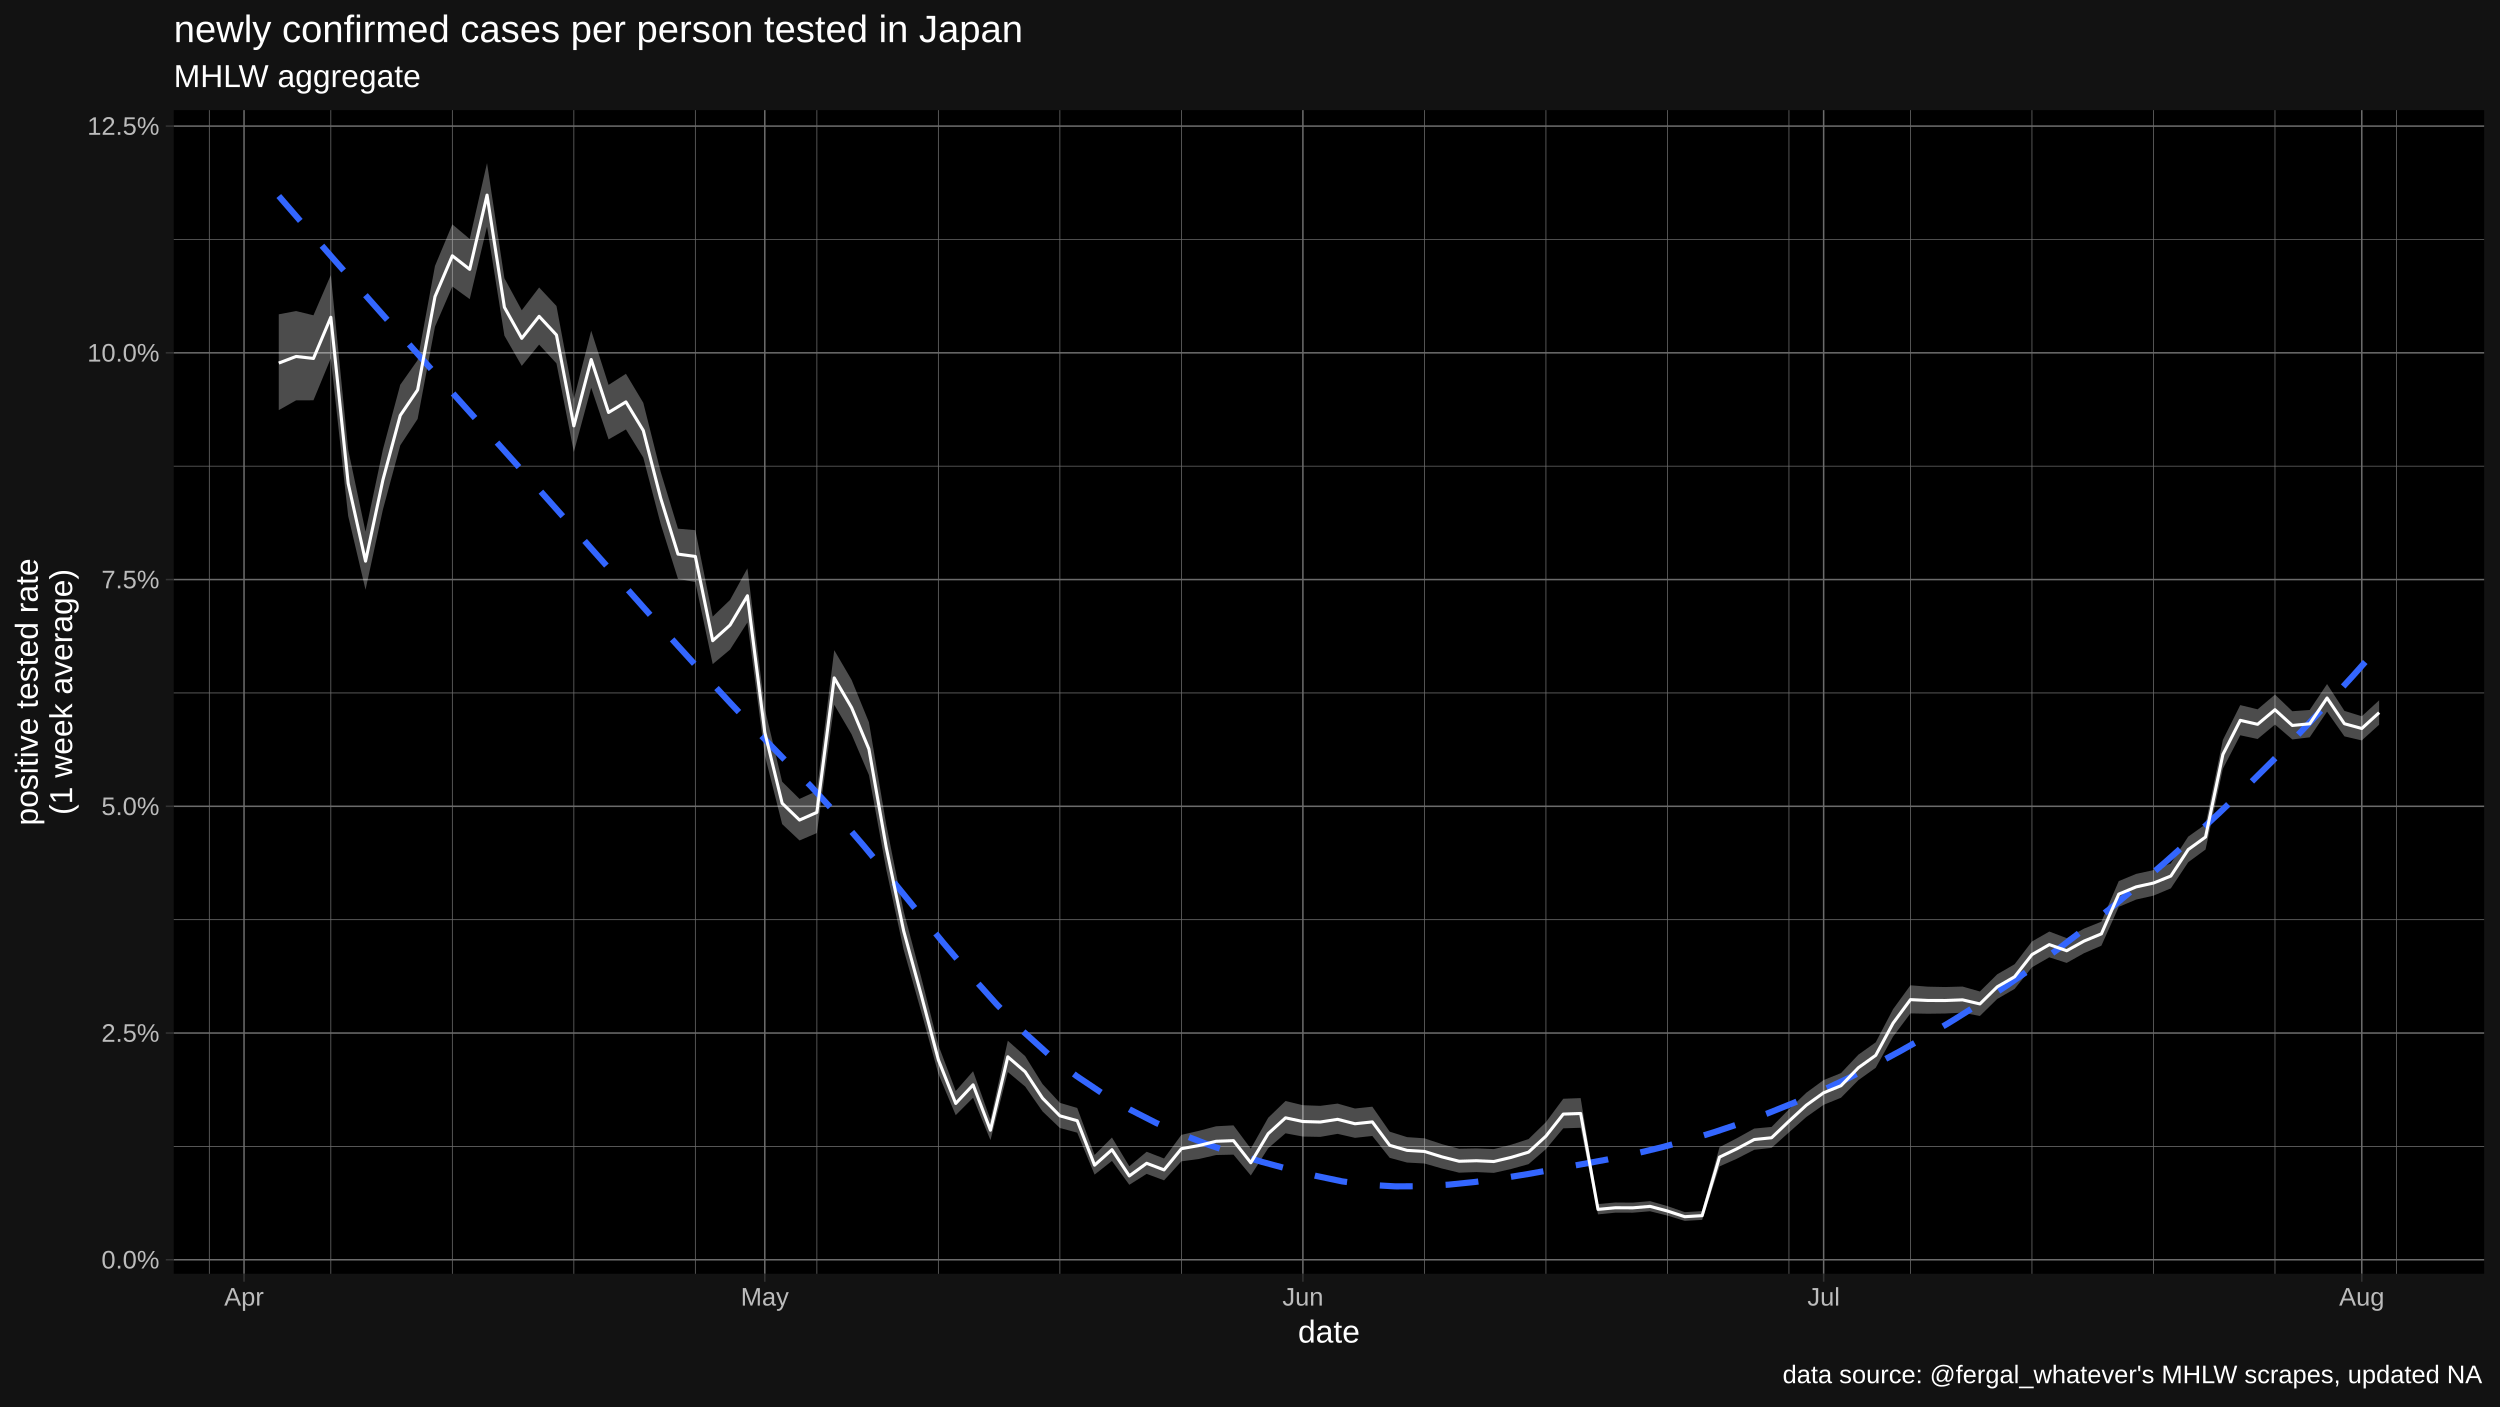
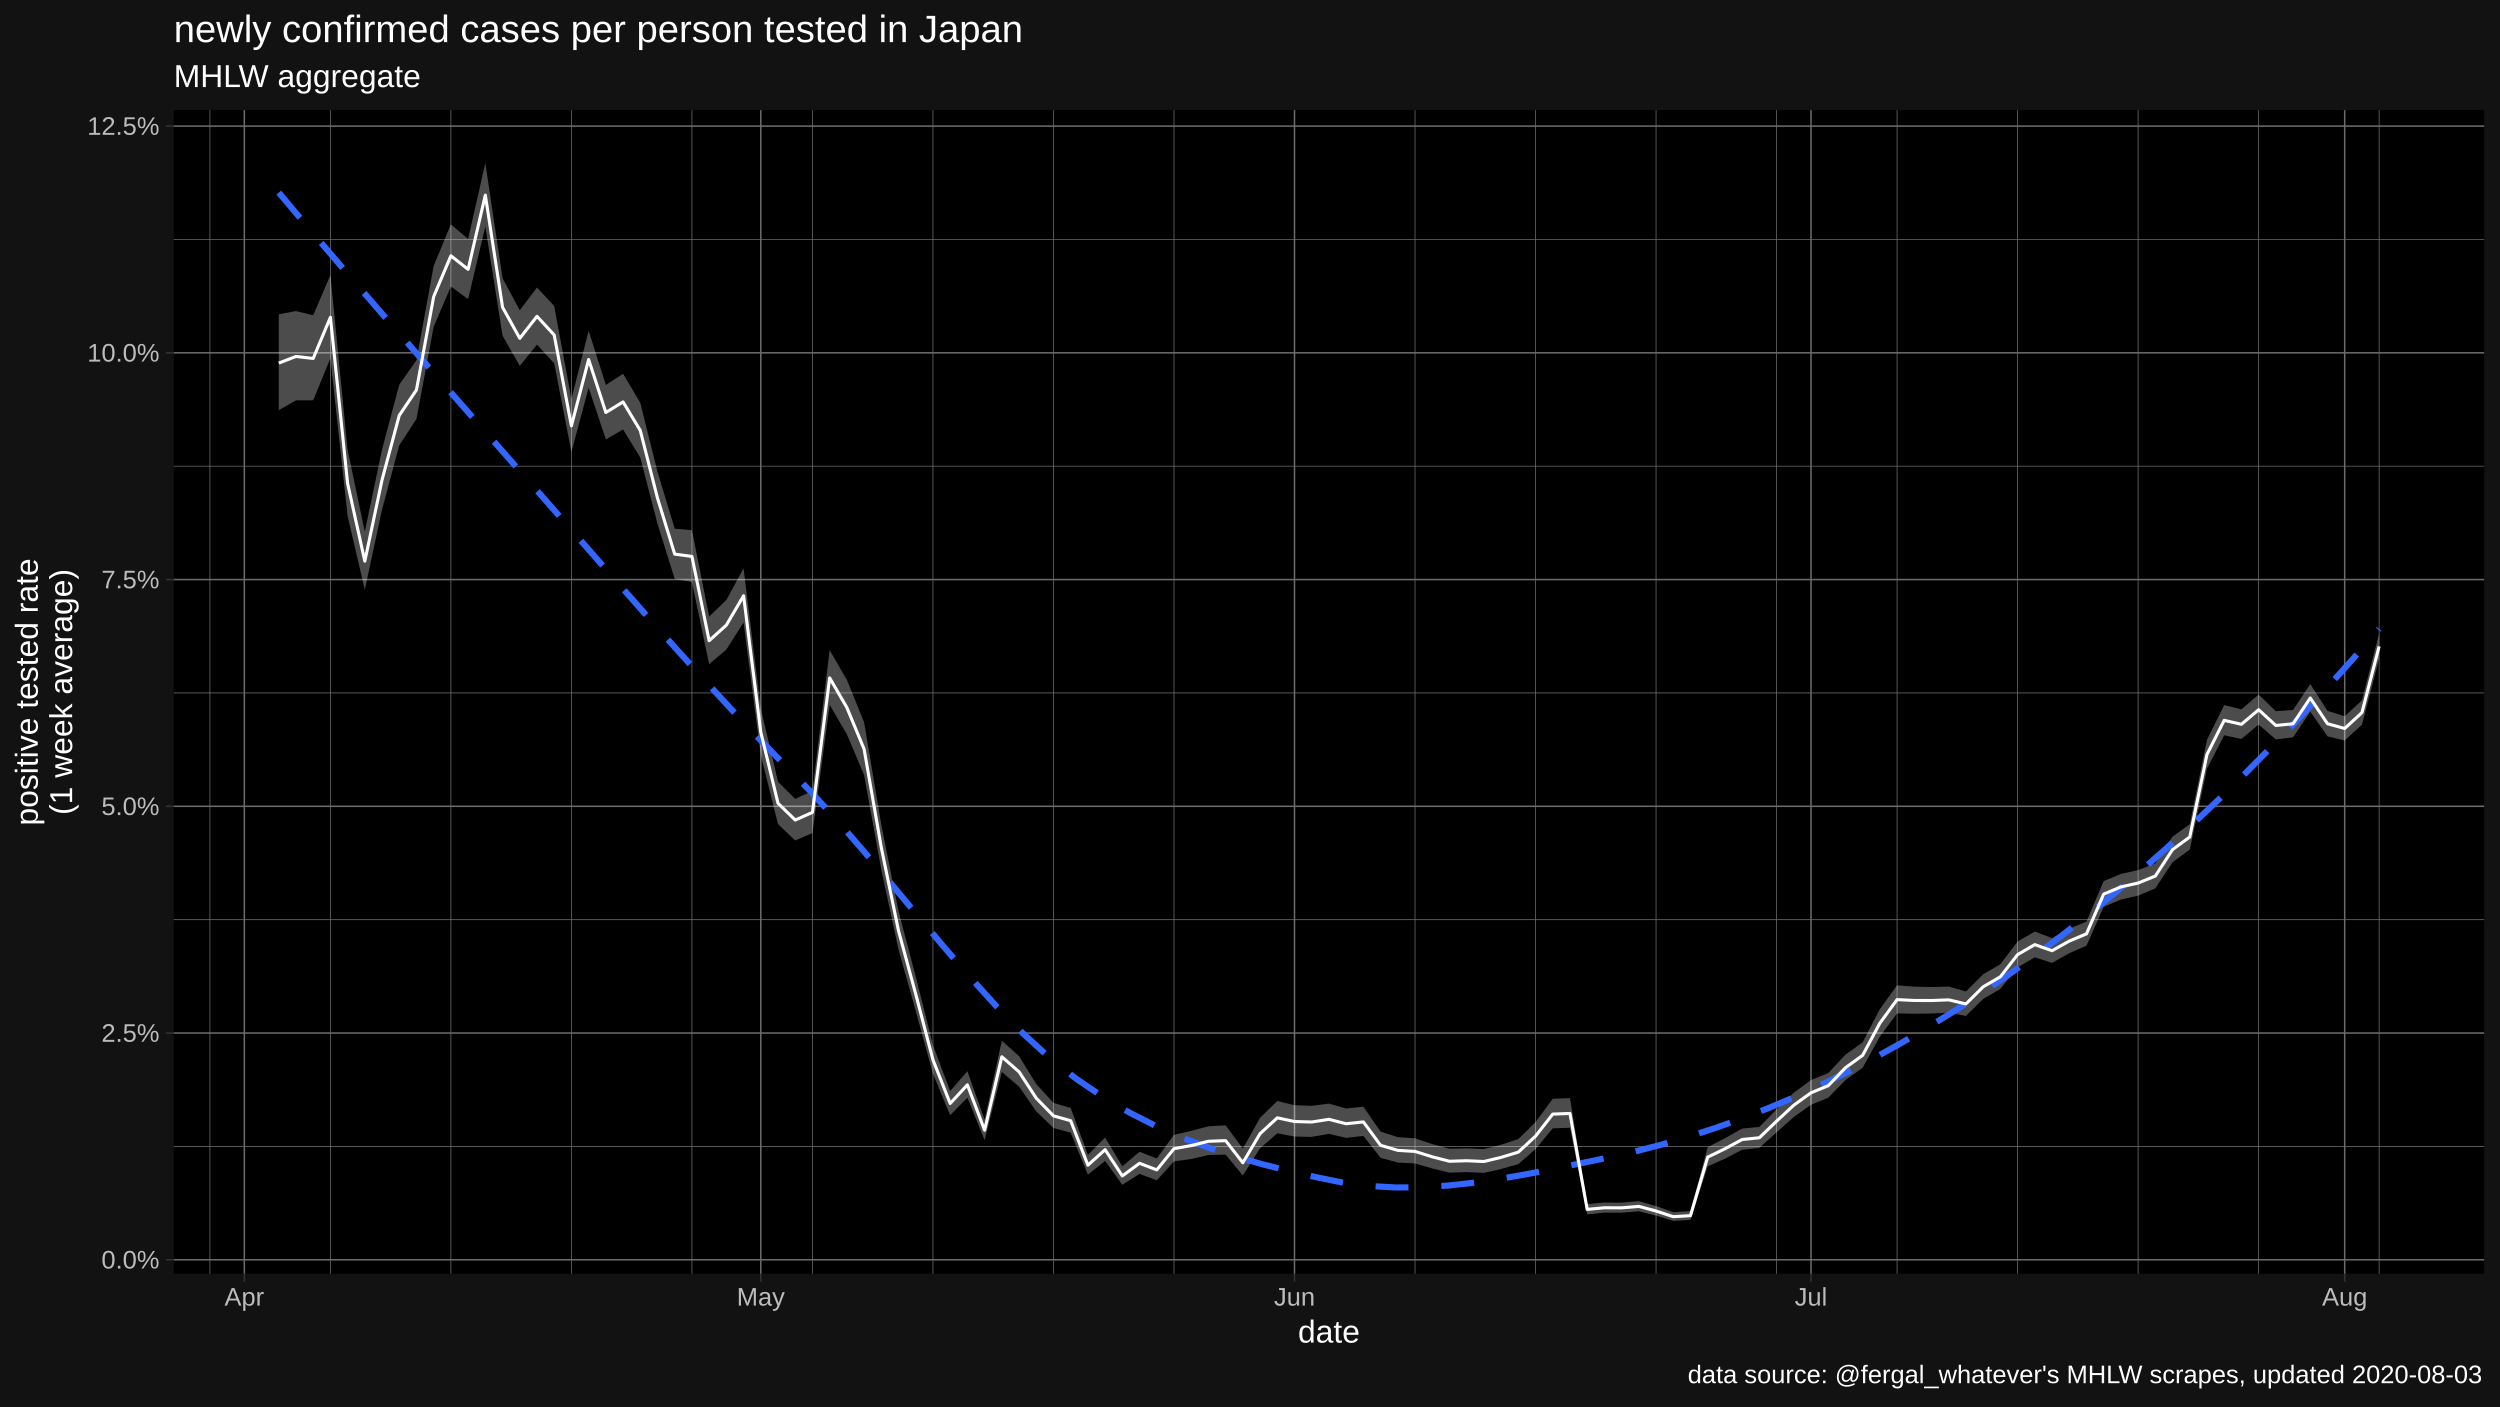
<svg xmlns="http://www.w3.org/2000/svg" viewBox="0 0 864.00 486.00">
  <defs>
    <style type="text/css">
    line, polyline, polygon, path, rect, circle {
      fill: none;
      stroke: #000000;
      stroke-linecap: round;
      stroke-linejoin: round;
      stroke-miterlimit: 10.00;
    }
  </style>
  </defs>
  <rect width="100%" height="100%" style="stroke: none; fill: #FFFFFF;" />
  <rect x="0.00" y="0.00" width="864.00" height="486.00" style="stroke-width: 1.07; stroke: #121212; fill: #121212;" />
  <defs>
    <clipPath id="cpNjAuMDR8ODU4LjUyfDQ0MC4yMnwzOC4wNw==">
      <rect x="60.04" y="38.07" width="798.48" height="402.15" />
    </clipPath>
  </defs>
  <rect x="60.04" y="38.07" width="798.48" height="402.15" style="stroke-width: 1.07; stroke: none; fill: #000000;" clip-path="url(#cpNjAuMDR8ODU4LjUyfDQ0MC4yMnwzOC4wNw==)" />
  <polyline points="60.04,396.19 858.52,396.19 " style="stroke-width: 0.27; stroke: #6B6B6B; stroke-linecap: butt;" clip-path="url(#cpNjAuMDR8ODU4LjUyfDQ0MC4yMnwzOC4wNw==)" />
  <polyline points="60.04,317.83 858.52,317.83 " style="stroke-width: 0.27; stroke: #6B6B6B; stroke-linecap: butt;" clip-path="url(#cpNjAuMDR8ODU4LjUyfDQ0MC4yMnwzOC4wNw==)" />
  <polyline points="60.04,239.47 858.52,239.47 " style="stroke-width: 0.27; stroke: #6B6B6B; stroke-linecap: butt;" clip-path="url(#cpNjAuMDR8ODU4LjUyfDQ0MC4yMnwzOC4wNw==)" />
  <polyline points="60.04,161.11 858.52,161.11 " style="stroke-width: 0.27; stroke: #6B6B6B; stroke-linecap: butt;" clip-path="url(#cpNjAuMDR8ODU4LjUyfDQ0MC4yMnwzOC4wNw==)" />
  <polyline points="60.04,82.75 858.52,82.75 " style="stroke-width: 0.27; stroke: #6B6B6B; stroke-linecap: butt;" clip-path="url(#cpNjAuMDR8ODU4LjUyfDQ0MC4yMnwzOC4wNw==)" />
-   <polyline points="72.34,440.22 72.34,38.07 " style="stroke-width: 0.27; stroke: #6B6B6B; stroke-linecap: butt;" clip-path="url(#cpNjAuMDR8ODU4LjUyfDQ0MC4yMnwzOC4wNw==)" />
-   <polyline points="114.33,440.22 114.33,38.07 " style="stroke-width: 0.27; stroke: #6B6B6B; stroke-linecap: butt;" clip-path="url(#cpNjAuMDR8ODU4LjUyfDQ0MC4yMnwzOC4wNw==)" />
-   <polyline points="156.33,440.22 156.33,38.07 " style="stroke-width: 0.27; stroke: #6B6B6B; stroke-linecap: butt;" clip-path="url(#cpNjAuMDR8ODU4LjUyfDQ0MC4yMnwzOC4wNw==)" />
-   <polyline points="198.32,440.22 198.32,38.07 " style="stroke-width: 0.27; stroke: #6B6B6B; stroke-linecap: butt;" clip-path="url(#cpNjAuMDR8ODU4LjUyfDQ0MC4yMnwzOC4wNw==)" />
-   <polyline points="240.31,440.22 240.31,38.07 " style="stroke-width: 0.27; stroke: #6B6B6B; stroke-linecap: butt;" clip-path="url(#cpNjAuMDR8ODU4LjUyfDQ0MC4yMnwzOC4wNw==)" />
-   <polyline points="282.31,440.22 282.31,38.07 " style="stroke-width: 0.27; stroke: #6B6B6B; stroke-linecap: butt;" clip-path="url(#cpNjAuMDR8ODU4LjUyfDQ0MC4yMnwzOC4wNw==)" />
-   <polyline points="324.30,440.22 324.30,38.07 " style="stroke-width: 0.27; stroke: #6B6B6B; stroke-linecap: butt;" clip-path="url(#cpNjAuMDR8ODU4LjUyfDQ0MC4yMnwzOC4wNw==)" />
-   <polyline points="366.29,440.22 366.29,38.07 " style="stroke-width: 0.27; stroke: #6B6B6B; stroke-linecap: butt;" clip-path="url(#cpNjAuMDR8ODU4LjUyfDQ0MC4yMnwzOC4wNw==)" />
-   <polyline points="408.29,440.22 408.29,38.07 " style="stroke-width: 0.27; stroke: #6B6B6B; stroke-linecap: butt;" clip-path="url(#cpNjAuMDR8ODU4LjUyfDQ0MC4yMnwzOC4wNw==)" />
-   <polyline points="492.28,440.22 492.28,38.07 " style="stroke-width: 0.27; stroke: #6B6B6B; stroke-linecap: butt;" clip-path="url(#cpNjAuMDR8ODU4LjUyfDQ0MC4yMnwzOC4wNw==)" />
-   <polyline points="534.27,440.22 534.27,38.07 " style="stroke-width: 0.27; stroke: #6B6B6B; stroke-linecap: butt;" clip-path="url(#cpNjAuMDR8ODU4LjUyfDQ0MC4yMnwzOC4wNw==)" />
-   <polyline points="576.26,440.22 576.26,38.07 " style="stroke-width: 0.27; stroke: #6B6B6B; stroke-linecap: butt;" clip-path="url(#cpNjAuMDR8ODU4LjUyfDQ0MC4yMnwzOC4wNw==)" />
-   <polyline points="618.26,440.22 618.26,38.07 " style="stroke-width: 0.27; stroke: #6B6B6B; stroke-linecap: butt;" clip-path="url(#cpNjAuMDR8ODU4LjUyfDQ0MC4yMnwzOC4wNw==)" />
-   <polyline points="660.25,440.22 660.25,38.07 " style="stroke-width: 0.27; stroke: #6B6B6B; stroke-linecap: butt;" clip-path="url(#cpNjAuMDR8ODU4LjUyfDQ0MC4yMnwzOC4wNw==)" />
-   <polyline points="702.24,440.22 702.24,38.07 " style="stroke-width: 0.27; stroke: #6B6B6B; stroke-linecap: butt;" clip-path="url(#cpNjAuMDR8ODU4LjUyfDQ0MC4yMnwzOC4wNw==)" />
-   <polyline points="744.24,440.22 744.24,38.07 " style="stroke-width: 0.27; stroke: #6B6B6B; stroke-linecap: butt;" clip-path="url(#cpNjAuMDR8ODU4LjUyfDQ0MC4yMnwzOC4wNw==)" />
-   <polyline points="786.23,440.22 786.23,38.07 " style="stroke-width: 0.27; stroke: #6B6B6B; stroke-linecap: butt;" clip-path="url(#cpNjAuMDR8ODU4LjUyfDQ0MC4yMnwzOC4wNw==)" />
-   <polyline points="828.23,440.22 828.23,38.07 " style="stroke-width: 0.27; stroke: #6B6B6B; stroke-linecap: butt;" clip-path="url(#cpNjAuMDR8ODU4LjUyfDQ0MC4yMnwzOC4wNw==)" />
+   <polyline points="72.54,440.22 72.54,38.07 " style="stroke-width: 0.27; stroke: #6B6B6B; stroke-linecap: butt;" clip-path="url(#cpNjAuMDR8ODU4LjUyfDQ0MC4yMnwzOC4wNw==)" />
+   <polyline points="114.19,440.22 114.19,38.07 " style="stroke-width: 0.27; stroke: #6B6B6B; stroke-linecap: butt;" clip-path="url(#cpNjAuMDR8ODU4LjUyfDQ0MC4yMnwzOC4wNw==)" />
+   <polyline points="155.83,440.22 155.83,38.07 " style="stroke-width: 0.27; stroke: #6B6B6B; stroke-linecap: butt;" clip-path="url(#cpNjAuMDR8ODU4LjUyfDQ0MC4yMnwzOC4wNw==)" />
+   <polyline points="197.48,440.22 197.48,38.07 " style="stroke-width: 0.27; stroke: #6B6B6B; stroke-linecap: butt;" clip-path="url(#cpNjAuMDR8ODU4LjUyfDQ0MC4yMnwzOC4wNw==)" />
+   <polyline points="239.13,440.22 239.13,38.07 " style="stroke-width: 0.27; stroke: #6B6B6B; stroke-linecap: butt;" clip-path="url(#cpNjAuMDR8ODU4LjUyfDQ0MC4yMnwzOC4wNw==)" />
+   <polyline points="280.78,440.22 280.78,38.07 " style="stroke-width: 0.27; stroke: #6B6B6B; stroke-linecap: butt;" clip-path="url(#cpNjAuMDR8ODU4LjUyfDQ0MC4yMnwzOC4wNw==)" />
+   <polyline points="322.43,440.22 322.43,38.07 " style="stroke-width: 0.27; stroke: #6B6B6B; stroke-linecap: butt;" clip-path="url(#cpNjAuMDR8ODU4LjUyfDQ0MC4yMnwzOC4wNw==)" />
+   <polyline points="364.08,440.22 364.08,38.07 " style="stroke-width: 0.27; stroke: #6B6B6B; stroke-linecap: butt;" clip-path="url(#cpNjAuMDR8ODU4LjUyfDQ0MC4yMnwzOC4wNw==)" />
+   <polyline points="405.73,440.22 405.73,38.07 " style="stroke-width: 0.27; stroke: #6B6B6B; stroke-linecap: butt;" clip-path="url(#cpNjAuMDR8ODU4LjUyfDQ0MC4yMnwzOC4wNw==)" />
+   <polyline points="489.03,440.22 489.03,38.07 " style="stroke-width: 0.27; stroke: #6B6B6B; stroke-linecap: butt;" clip-path="url(#cpNjAuMDR8ODU4LjUyfDQ0MC4yMnwzOC4wNw==)" />
+   <polyline points="530.68,440.22 530.68,38.07 " style="stroke-width: 0.27; stroke: #6B6B6B; stroke-linecap: butt;" clip-path="url(#cpNjAuMDR8ODU4LjUyfDQ0MC4yMnwzOC4wNw==)" />
+   <polyline points="572.33,440.22 572.33,38.07 " style="stroke-width: 0.27; stroke: #6B6B6B; stroke-linecap: butt;" clip-path="url(#cpNjAuMDR8ODU4LjUyfDQ0MC4yMnwzOC4wNw==)" />
+   <polyline points="613.98,440.22 613.98,38.07 " style="stroke-width: 0.27; stroke: #6B6B6B; stroke-linecap: butt;" clip-path="url(#cpNjAuMDR8ODU4LjUyfDQ0MC4yMnwzOC4wNw==)" />
+   <polyline points="655.63,440.22 655.63,38.07 " style="stroke-width: 0.27; stroke: #6B6B6B; stroke-linecap: butt;" clip-path="url(#cpNjAuMDR8ODU4LjUyfDQ0MC4yMnwzOC4wNw==)" />
+   <polyline points="697.28,440.22 697.28,38.07 " style="stroke-width: 0.27; stroke: #6B6B6B; stroke-linecap: butt;" clip-path="url(#cpNjAuMDR8ODU4LjUyfDQ0MC4yMnwzOC4wNw==)" />
+   <polyline points="738.93,440.22 738.93,38.07 " style="stroke-width: 0.27; stroke: #6B6B6B; stroke-linecap: butt;" clip-path="url(#cpNjAuMDR8ODU4LjUyfDQ0MC4yMnwzOC4wNw==)" />
+   <polyline points="780.58,440.22 780.58,38.07 " style="stroke-width: 0.27; stroke: #6B6B6B; stroke-linecap: butt;" clip-path="url(#cpNjAuMDR8ODU4LjUyfDQ0MC4yMnwzOC4wNw==)" />
+   <polyline points="822.23,440.22 822.23,38.07 " style="stroke-width: 0.27; stroke: #6B6B6B; stroke-linecap: butt;" clip-path="url(#cpNjAuMDR8ODU4LjUyfDQ0MC4yMnwzOC4wNw==)" />
  <polyline points="60.04,435.37 858.52,435.37 " style="stroke-width: 0.53; stroke: #6B6B6B; stroke-linecap: butt;" clip-path="url(#cpNjAuMDR8ODU4LjUyfDQ0MC4yMnwzOC4wNw==)" />
  <polyline points="60.04,357.01 858.52,357.01 " style="stroke-width: 0.53; stroke: #6B6B6B; stroke-linecap: butt;" clip-path="url(#cpNjAuMDR8ODU4LjUyfDQ0MC4yMnwzOC4wNw==)" />
  <polyline points="60.04,278.65 858.52,278.65 " style="stroke-width: 0.53; stroke: #6B6B6B; stroke-linecap: butt;" clip-path="url(#cpNjAuMDR8ODU4LjUyfDQ0MC4yMnwzOC4wNw==)" />
  <polyline points="60.04,200.29 858.52,200.29 " style="stroke-width: 0.53; stroke: #6B6B6B; stroke-linecap: butt;" clip-path="url(#cpNjAuMDR8ODU4LjUyfDQ0MC4yMnwzOC4wNw==)" />
  <polyline points="60.04,121.93 858.52,121.93 " style="stroke-width: 0.53; stroke: #6B6B6B; stroke-linecap: butt;" clip-path="url(#cpNjAuMDR8ODU4LjUyfDQ0MC4yMnwzOC4wNw==)" />
  <polyline points="60.04,43.57 858.52,43.57 " style="stroke-width: 0.53; stroke: #6B6B6B; stroke-linecap: butt;" clip-path="url(#cpNjAuMDR8ODU4LjUyfDQ0MC4yMnwzOC4wNw==)" />
-   <polyline points="84.34,440.22 84.34,38.07 " style="stroke-width: 0.53; stroke: #6B6B6B; stroke-linecap: butt;" clip-path="url(#cpNjAuMDR8ODU4LjUyfDQ0MC4yMnwzOC4wNw==)" />
-   <polyline points="264.31,440.22 264.31,38.07 " style="stroke-width: 0.53; stroke: #6B6B6B; stroke-linecap: butt;" clip-path="url(#cpNjAuMDR8ODU4LjUyfDQ0MC4yMnwzOC4wNw==)" />
-   <polyline points="450.28,440.22 450.28,38.07 " style="stroke-width: 0.53; stroke: #6B6B6B; stroke-linecap: butt;" clip-path="url(#cpNjAuMDR8ODU4LjUyfDQ0MC4yMnwzOC4wNw==)" />
-   <polyline points="630.25,440.22 630.25,38.07 " style="stroke-width: 0.53; stroke: #6B6B6B; stroke-linecap: butt;" clip-path="url(#cpNjAuMDR8ODU4LjUyfDQ0MC4yMnwzOC4wNw==)" />
-   <polyline points="816.23,440.22 816.23,38.07 " style="stroke-width: 0.53; stroke: #6B6B6B; stroke-linecap: butt;" clip-path="url(#cpNjAuMDR8ODU4LjUyfDQ0MC4yMnwzOC4wNw==)" />
-   <polygon points="96.34,108.62 102.33,107.50 108.33,108.97 114.33,95.06 120.33,155.43 126.33,183.76 132.33,155.34 138.33,132.97 144.33,124.47 150.33,91.90 156.33,77.55 162.33,82.59 168.32,56.35 174.32,96.16 180.32,107.23 186.32,99.35 192.32,105.76 198.32,137.94 204.32,114.28 210.32,133.02 216.32,129.18 222.32,139.20 228.32,163.04 234.31,182.71 240.31,183.23 246.31,213.10 252.31,207.33 258.31,196.41 264.31,244.94 270.31,270.16 276.31,276.10 282.31,273.35 288.31,224.70 294.31,234.97 300.30,249.60 306.30,285.08 312.30,314.93 318.30,337.50 324.30,361.19 330.30,377.05 336.30,370.21 342.30,386.94 348.30,359.68 354.30,365.00 360.30,374.65 366.29,381.14 372.29,382.91 378.29,399.15 384.29,393.13 390.29,403.06 396.29,398.05 402.29,400.37 408.29,392.21 414.29,390.83 420.29,389.24 426.29,388.92 432.28,396.97 438.28,386.30 444.28,380.51 450.28,381.96 456.28,382.18 462.28,381.40 468.28,383.10 474.28,382.47 480.28,391.10 486.28,392.99 492.28,393.40 498.27,395.40 504.27,397.00 510.27,396.88 516.27,397.13 522.27,395.61 528.27,393.66 534.27,387.81 540.27,379.73 546.27,379.50 552.27,416.12 558.27,415.58 564.26,415.63 570.26,415.11 576.26,416.83 582.26,418.92 588.26,418.56 594.26,396.46 600.26,393.37 606.26,390.03 612.26,389.47 618.26,383.39 624.26,377.65 630.25,373.26 636.25,370.85 642.25,364.50 648.25,360.22 654.25,348.76 660.25,340.52 666.25,340.99 672.25,341.12 678.25,340.95 684.25,342.66 690.25,336.71 696.24,333.24 702.24,325.38 708.24,321.94 714.24,324.22 720.24,320.93 726.24,318.53 732.24,304.51 738.24,302.02 744.24,300.71 750.24,298.40 756.24,289.14 762.24,284.86 768.23,255.70 774.23,243.68 780.23,245.14 786.23,240.05 792.23,245.80 798.23,245.37 804.23,236.41 810.23,245.67 816.23,247.55 822.23,242.03 822.23,250.46 816.23,255.89 810.23,254.49 804.23,245.94 798.23,254.82 792.23,255.55 786.23,250.41 780.23,255.40 774.23,254.11 768.23,265.67 762.24,293.59 756.24,297.99 750.24,307.02 744.24,309.54 738.24,310.89 732.24,313.40 726.24,326.83 720.24,329.43 714.24,332.79 708.24,330.85 702.24,334.31 696.24,341.77 690.25,345.23 684.25,351.12 678.25,349.98 672.25,350.27 666.25,350.35 660.25,350.23 654.25,358.24 648.25,369.02 642.25,373.30 636.25,379.38 630.25,381.82 624.26,386.04 618.26,391.35 612.26,396.71 606.26,397.37 600.26,400.45 594.26,403.12 588.26,421.59 582.26,421.94 576.26,420.11 570.26,418.61 564.26,419.11 558.27,419.10 552.27,419.68 546.27,389.76 540.27,389.95 534.27,397.13 528.27,402.33 522.27,404.00 516.27,405.35 510.27,405.07 504.27,405.28 498.27,403.82 492.28,402.10 486.28,401.78 480.28,400.15 474.28,392.59 468.28,393.24 462.28,391.86 456.28,392.91 450.28,392.79 444.28,391.67 438.28,396.83 432.28,406.25 426.29,399.04 420.29,399.18 414.29,400.56 408.29,401.36 402.29,407.93 396.29,405.69 390.29,409.47 384.29,401.22 378.29,405.95 372.29,391.45 366.29,389.83 360.30,384.11 354.30,375.51 348.30,370.48 342.30,394.03 336.30,379.37 330.30,385.41 324.30,371.12 318.30,349.37 312.30,328.19 306.30,300.53 300.30,267.85 294.31,253.80 288.31,243.56 282.31,287.90 276.31,290.47 270.31,284.81 264.31,260.98 258.31,215.11 252.31,224.50 246.31,229.52 240.31,201.16 234.31,200.08 228.32,181.05 222.32,158.15 216.32,148.41 210.32,151.86 204.32,134.01 198.32,156.22 192.32,125.60 186.32,119.09 180.32,126.45 174.32,116.01 168.32,78.30 162.33,103.39 156.33,99.02 150.33,112.91 144.33,144.79 138.33,153.92 132.33,176.13 126.33,203.82 120.33,178.33 114.33,123.82 108.33,138.34 102.33,138.36 96.34,141.75 " style="stroke-width: 1.07; stroke: none; fill: #FFFFFF; fill-opacity: 0.30;" clip-path="url(#cpNjAuMDR8ODU4LjUyfDQ0MC4yMnwzOC4wNw==)" />
-   <polyline points="96.34,67.74 105.52,78.36 114.71,88.88 123.90,99.32 133.09,109.69 142.28,120.01 151.47,130.29 160.65,140.55 169.84,150.80 179.03,161.07 188.22,171.36 197.41,181.71 206.60,192.10 215.79,202.48 224.97,212.81 234.16,223.05 243.35,233.16 252.54,243.10 261.73,252.83 270.92,262.30 280.11,271.59 289.29,281.58 298.48,292.27 307.67,303.38 316.86,314.68 326.05,325.89 335.24,336.77 344.42,347.05 353.61,356.47 362.80,364.78 371.99,371.84 381.18,378.01 390.37,383.39 399.56,388.09 408.74,392.17 417.93,395.73 427.12,398.84 436.31,401.60 445.50,404.08 454.69,406.36 463.87,408.29 473.06,409.49 482.25,410.01 491.44,409.96 500.63,409.42 509.82,408.48 519.01,407.22 528.19,405.72 537.38,404.07 546.57,402.37 555.76,400.67 564.95,398.75 574.14,396.54 583.33,394.04 592.51,391.25 601.70,388.17 610.89,384.78 620.08,381.08 629.27,377.08 638.46,372.76 647.64,368.13 656.83,363.20 666.02,357.99 675.21,352.48 684.40,346.68 693.59,340.58 702.78,334.18 711.96,327.48 721.15,320.47 730.34,313.15 739.53,305.53 748.72,297.60 757.91,289.37 767.10,280.84 776.28,272.02 785.47,262.89 794.66,253.46 803.85,243.74 813.04,233.71 822.23,223.39 " style="stroke-width: 2.13; stroke: #3366FF; stroke-dasharray: 11.38,11.38; stroke-linecap: butt;" clip-path="url(#cpNjAuMDR8ODU4LjUyfDQ0MC4yMnwzOC4wNw==)" />
-   <polyline points="96.34,125.48 102.33,123.19 108.33,123.88 114.33,109.65 120.33,167.05 126.33,193.93 132.33,165.87 138.33,143.57 144.33,134.75 150.33,102.51 156.33,88.40 162.33,93.09 168.32,67.43 174.32,106.19 180.32,116.93 186.32,109.32 192.32,115.78 198.32,147.18 204.32,124.25 210.32,142.55 216.32,138.90 222.32,148.78 228.32,172.15 234.31,191.50 240.31,192.31 246.31,221.42 252.31,216.03 258.31,205.89 264.31,253.08 270.31,277.61 276.31,283.41 282.31,280.75 288.31,234.28 294.31,244.55 300.30,258.89 306.30,292.95 312.30,321.70 318.30,343.58 324.30,366.28 330.30,381.35 336.30,374.92 342.30,390.59 348.30,365.23 354.30,370.41 360.30,379.53 366.29,385.63 372.29,387.32 378.29,402.68 384.29,397.33 390.29,406.40 396.29,402.03 402.29,404.32 408.29,396.99 414.29,395.91 420.29,394.43 426.29,394.21 432.28,401.85 438.28,391.80 444.28,386.32 450.28,387.60 456.28,387.77 462.28,386.84 468.28,388.37 474.28,387.73 480.28,395.82 486.28,397.57 492.28,397.93 498.27,399.80 504.27,401.33 510.27,401.15 516.27,401.42 522.27,399.99 528.27,398.18 534.27,392.66 540.27,385.03 546.27,384.82 552.27,417.96 558.27,417.40 564.26,417.43 570.26,416.92 576.26,418.53 582.26,420.49 588.26,420.13 594.26,399.90 600.26,397.03 606.26,393.82 612.26,393.21 618.26,387.49 624.26,381.96 630.25,377.66 636.25,375.22 642.25,369.01 648.25,364.72 654.25,353.60 660.25,345.47 666.25,345.76 672.25,345.78 678.25,345.55 684.25,346.96 690.25,341.04 696.24,337.57 702.24,329.91 708.24,326.46 714.24,328.57 720.24,325.24 726.24,322.74 732.24,309.01 738.24,306.51 744.24,305.18 750.24,302.76 756.24,293.62 762.24,289.27 768.23,260.74 774.23,248.95 780.23,250.32 786.23,245.28 792.23,250.72 798.23,250.14 804.23,241.22 810.23,250.12 816.23,251.76 822.23,246.28 " style="stroke-width: 1.07; stroke: #FFFFFF; stroke-linecap: butt;" clip-path="url(#cpNjAuMDR8ODU4LjUyfDQ0MC4yMnwzOC4wNw==)" />
+   <polyline points="84.44,440.22 84.44,38.07 " style="stroke-width: 0.53; stroke: #6B6B6B; stroke-linecap: butt;" clip-path="url(#cpNjAuMDR8ODU4LjUyfDQ0MC4yMnwzOC4wNw==)" />
+   <polyline points="262.93,440.22 262.93,38.07 " style="stroke-width: 0.53; stroke: #6B6B6B; stroke-linecap: butt;" clip-path="url(#cpNjAuMDR8ODU4LjUyfDQ0MC4yMnwzOC4wNw==)" />
+   <polyline points="447.38,440.22 447.38,38.07 " style="stroke-width: 0.53; stroke: #6B6B6B; stroke-linecap: butt;" clip-path="url(#cpNjAuMDR8ODU4LjUyfDQ0MC4yMnwzOC4wNw==)" />
+   <polyline points="625.88,440.22 625.88,38.07 " style="stroke-width: 0.53; stroke: #6B6B6B; stroke-linecap: butt;" clip-path="url(#cpNjAuMDR8ODU4LjUyfDQ0MC4yMnwzOC4wNw==)" />
+   <polyline points="810.33,440.22 810.33,38.07 " style="stroke-width: 0.53; stroke: #6B6B6B; stroke-linecap: butt;" clip-path="url(#cpNjAuMDR8ODU4LjUyfDQ0MC4yMnwzOC4wNw==)" />
+   <polygon points="96.34,108.62 102.29,107.50 108.24,108.97 114.19,95.06 120.13,155.43 126.08,183.76 132.03,155.34 137.98,132.97 143.93,124.47 149.88,91.90 155.83,77.55 161.78,82.59 167.73,56.35 173.68,96.16 179.63,107.23 185.58,99.35 191.53,105.76 197.48,137.94 203.43,114.28 209.38,133.02 215.33,129.18 221.28,139.20 227.23,163.04 233.18,182.71 239.13,183.23 245.08,213.10 251.03,207.33 256.98,196.41 262.93,244.94 268.88,270.16 274.83,276.10 280.78,273.35 286.73,224.70 292.68,234.97 298.63,249.60 304.58,285.08 310.53,314.93 316.48,337.50 322.43,361.19 328.38,377.05 334.33,370.21 340.28,386.94 346.23,359.68 352.18,365.00 358.13,374.65 364.08,381.14 370.03,382.91 375.98,399.15 381.93,393.13 387.88,403.06 393.83,398.05 399.78,400.37 405.73,392.21 411.68,390.83 417.63,389.24 423.58,388.92 429.53,396.97 435.48,386.30 441.43,380.51 447.38,381.96 453.33,382.18 459.28,381.40 465.23,383.10 471.18,382.47 477.13,391.10 483.08,392.99 489.03,393.40 494.98,395.40 500.93,397.00 506.88,396.88 512.83,397.13 518.78,395.61 524.73,393.66 530.68,387.81 536.63,379.73 542.58,379.50 548.53,416.12 554.48,415.58 560.43,415.63 566.38,415.11 572.33,416.83 578.28,418.92 584.23,418.56 590.18,396.46 596.13,393.37 602.08,390.03 608.03,389.47 613.98,383.39 619.93,377.65 625.88,373.26 631.83,370.85 637.78,364.50 643.73,360.22 649.68,348.76 655.63,340.52 661.58,340.99 667.53,341.12 673.48,340.95 679.43,342.66 685.38,336.71 691.33,333.24 697.28,325.38 703.23,321.94 709.18,324.22 715.13,320.93 721.08,318.53 727.03,304.51 732.98,302.02 738.93,300.71 744.88,298.40 750.83,289.14 756.78,284.86 762.73,255.70 768.68,243.68 774.63,245.14 780.58,240.05 786.53,245.80 792.48,245.37 798.43,236.41 804.38,245.67 810.33,247.55 816.28,242.03 822.23,219.05 822.23,227.68 816.28,250.46 810.33,255.89 804.38,254.49 798.43,245.94 792.48,254.82 786.53,255.55 780.58,250.41 774.63,255.40 768.68,254.11 762.73,265.67 756.78,293.59 750.83,297.99 744.88,307.02 738.93,309.54 732.98,310.89 727.03,313.40 721.08,326.83 715.13,329.43 709.18,332.79 703.23,330.85 697.28,334.31 691.33,341.77 685.38,345.23 679.43,351.12 673.48,349.98 667.53,350.27 661.58,350.35 655.63,350.23 649.68,358.24 643.73,369.02 637.78,373.30 631.83,379.38 625.88,381.82 619.93,386.04 613.98,391.35 608.03,396.71 602.08,397.37 596.13,400.45 590.18,403.12 584.23,421.59 578.28,421.94 572.33,420.11 566.38,418.61 560.43,419.11 554.48,419.10 548.53,419.68 542.58,389.76 536.63,389.95 530.68,397.13 524.73,402.33 518.78,404.00 512.83,405.35 506.88,405.07 500.93,405.28 494.98,403.82 489.03,402.10 483.08,401.78 477.13,400.15 471.18,392.59 465.23,393.24 459.28,391.86 453.33,392.91 447.38,392.79 441.43,391.67 435.48,396.83 429.53,406.25 423.58,399.04 417.63,399.18 411.68,400.56 405.73,401.36 399.78,407.93 393.83,405.69 387.88,409.47 381.93,401.22 375.98,405.95 370.03,391.45 364.08,389.83 358.13,384.11 352.18,375.51 346.23,370.48 340.28,394.03 334.33,379.37 328.38,385.41 322.43,371.12 316.48,349.37 310.53,328.19 304.58,300.53 298.63,267.85 292.68,253.80 286.73,243.56 280.78,287.90 274.83,290.47 268.88,284.81 262.93,260.98 256.98,215.11 251.03,224.50 245.08,229.52 239.13,201.16 233.18,200.08 227.23,181.05 221.28,158.15 215.33,148.41 209.38,151.86 203.43,134.01 197.48,156.22 191.53,125.60 185.58,119.09 179.63,126.45 173.68,116.01 167.73,78.30 161.78,103.39 155.83,99.02 149.88,112.91 143.93,144.79 137.98,153.92 132.03,176.13 126.08,203.82 120.13,178.33 114.19,123.82 108.24,138.34 102.29,138.36 96.34,141.75 " style="stroke-width: 1.07; stroke: none; fill: #FFFFFF; fill-opacity: 0.30;" clip-path="url(#cpNjAuMDR8ODU4LjUyfDQ0MC4yMnwzOC4wNw==)" />
+   <polyline points="96.34,66.55 105.52,77.48 114.71,88.29 123.90,99.01 133.09,109.63 142.28,120.19 151.47,130.70 160.65,141.17 169.84,151.62 179.03,162.08 188.22,172.54 197.41,183.05 206.60,193.56 215.79,204.05 224.97,214.46 234.16,224.77 243.35,234.93 252.54,244.91 261.73,254.65 270.92,264.14 280.11,273.51 289.29,283.54 298.48,294.13 307.67,305.06 316.86,316.11 326.05,327.07 335.24,337.71 344.42,347.83 353.61,357.21 362.80,365.62 371.99,372.87 381.18,379.10 390.37,384.52 399.56,389.21 408.74,393.26 417.93,396.74 427.12,399.75 436.31,402.37 445.50,404.69 454.69,406.79 463.87,408.67 473.06,409.87 482.25,410.39 491.44,410.31 500.63,409.71 509.82,408.69 519.01,407.32 528.19,405.69 537.38,403.88 546.57,401.98 555.76,400.07 564.95,397.99 574.14,395.61 583.33,392.93 592.51,389.94 601.70,386.66 610.89,383.07 620.08,379.19 629.27,374.99 638.46,370.50 647.64,365.70 656.83,360.60 666.02,355.21 675.21,349.53 684.40,343.54 693.59,337.26 702.78,330.67 711.96,323.78 721.15,316.58 730.34,309.07 739.53,301.26 748.72,293.14 757.91,284.72 767.10,276.00 776.28,266.98 785.47,257.65 794.66,248.03 803.85,238.10 813.04,227.88 822.23,217.35 " style="stroke-width: 2.13; stroke: #3366FF; stroke-dasharray: 11.38,11.38; stroke-linecap: butt;" clip-path="url(#cpNjAuMDR8ODU4LjUyfDQ0MC4yMnwzOC4wNw==)" />
+   <polyline points="96.34,125.48 102.29,123.19 108.24,123.88 114.19,109.65 120.13,167.05 126.08,193.93 132.03,165.87 137.98,143.57 143.93,134.75 149.88,102.51 155.83,88.40 161.78,93.09 167.73,67.43 173.68,106.19 179.63,116.93 185.58,109.32 191.53,115.78 197.48,147.18 203.43,124.25 209.38,142.55 215.33,138.90 221.28,148.78 227.23,172.15 233.18,191.50 239.13,192.31 245.08,221.42 251.03,216.03 256.98,205.89 262.93,253.08 268.88,277.61 274.83,283.41 280.78,280.75 286.73,234.28 292.68,244.55 298.63,258.89 304.58,292.95 310.53,321.70 316.48,343.58 322.43,366.28 328.38,381.35 334.33,374.92 340.28,390.59 346.23,365.23 352.18,370.41 358.13,379.53 364.08,385.63 370.03,387.32 375.98,402.68 381.93,397.33 387.88,406.40 393.83,402.03 399.78,404.32 405.73,396.99 411.68,395.91 417.63,394.43 423.58,394.21 429.53,401.85 435.48,391.80 441.43,386.32 447.38,387.60 453.33,387.77 459.28,386.84 465.23,388.37 471.18,387.73 477.13,395.82 483.08,397.57 489.03,397.93 494.98,399.80 500.93,401.33 506.88,401.15 512.83,401.42 518.78,399.99 524.73,398.18 530.68,392.66 536.63,385.03 542.58,384.82 548.53,417.96 554.48,417.40 560.43,417.43 566.38,416.92 572.33,418.53 578.28,420.49 584.23,420.13 590.18,399.90 596.13,397.03 602.08,393.82 608.03,393.21 613.98,387.49 619.93,381.96 625.88,377.66 631.83,375.22 637.78,369.01 643.73,364.72 649.68,353.60 655.63,345.47 661.58,345.76 667.53,345.78 673.48,345.55 679.43,346.96 685.38,341.04 691.33,337.57 697.28,329.91 703.23,326.46 709.18,328.57 715.13,325.24 721.08,322.74 727.03,309.01 732.98,306.51 738.93,305.18 744.88,302.76 750.83,293.62 756.78,289.27 762.73,260.74 768.68,248.95 774.63,250.32 780.58,245.28 786.53,250.72 792.48,250.14 798.43,241.22 804.38,250.12 810.33,251.76 816.28,246.28 822.23,223.39 " style="stroke-width: 1.07; stroke: #FFFFFF; stroke-linecap: butt;" clip-path="url(#cpNjAuMDR8ODU4LjUyfDQ0MC4yMnwzOC4wNw==)" />
  <defs>
    <clipPath id="cpMC4wMHw4NjQuMDB8NDg2LjAwfDAuMDA=">
      <rect x="0.00" y="0.00" width="864.00" height="486.00" />
    </clipPath>
  </defs>
  <g clip-path="url(#cpMC4wMHw4NjQuMDB8NDg2LjAwfDAuMDA=)">
    <text x="35.05" y="438.40" style="font-size: 8.80px; fill: #BCBCBC; font-family: Liberation Sans;" textLength="20.06px" lengthAdjust="spacingAndGlyphs">0.0%</text>
  </g>
  <g clip-path="url(#cpMC4wMHw4NjQuMDB8NDg2LjAwfDAuMDA=)">
    <text x="35.05" y="360.04" style="font-size: 8.80px; fill: #BCBCBC; font-family: Liberation Sans;" textLength="20.06px" lengthAdjust="spacingAndGlyphs">2.5%</text>
  </g>
  <g clip-path="url(#cpMC4wMHw4NjQuMDB8NDg2LjAwfDAuMDA=)">
    <text x="35.05" y="281.68" style="font-size: 8.80px; fill: #BCBCBC; font-family: Liberation Sans;" textLength="20.06px" lengthAdjust="spacingAndGlyphs">5.0%</text>
  </g>
  <g clip-path="url(#cpMC4wMHw4NjQuMDB8NDg2LjAwfDAuMDA=)">
    <text x="35.05" y="203.32" style="font-size: 8.80px; fill: #BCBCBC; font-family: Liberation Sans;" textLength="20.06px" lengthAdjust="spacingAndGlyphs">7.5%</text>
  </g>
  <g clip-path="url(#cpMC4wMHw4NjQuMDB8NDg2LjAwfDAuMDA=)">
    <text x="30.16" y="124.96" style="font-size: 8.80px; fill: #BCBCBC; font-family: Liberation Sans;" textLength="24.95px" lengthAdjust="spacingAndGlyphs">10.0%</text>
  </g>
  <g clip-path="url(#cpMC4wMHw4NjQuMDB8NDg2LjAwfDAuMDA=)">
    <text x="30.16" y="46.59" style="font-size: 8.80px; fill: #BCBCBC; font-family: Liberation Sans;" textLength="24.95px" lengthAdjust="spacingAndGlyphs">12.5%</text>
  </g>
  <polyline points="57.30,435.37 60.04,435.37 " style="stroke-width: 0.53; stroke: #333333; stroke-linecap: butt;" clip-path="url(#cpMC4wMHw4NjQuMDB8NDg2LjAwfDAuMDA=)" />
  <polyline points="57.30,357.01 60.04,357.01 " style="stroke-width: 0.53; stroke: #333333; stroke-linecap: butt;" clip-path="url(#cpMC4wMHw4NjQuMDB8NDg2LjAwfDAuMDA=)" />
  <polyline points="57.30,278.65 60.04,278.65 " style="stroke-width: 0.53; stroke: #333333; stroke-linecap: butt;" clip-path="url(#cpMC4wMHw4NjQuMDB8NDg2LjAwfDAuMDA=)" />
  <polyline points="57.30,200.29 60.04,200.29 " style="stroke-width: 0.53; stroke: #333333; stroke-linecap: butt;" clip-path="url(#cpMC4wMHw4NjQuMDB8NDg2LjAwfDAuMDA=)" />
  <polyline points="57.30,121.93 60.04,121.93 " style="stroke-width: 0.53; stroke: #333333; stroke-linecap: butt;" clip-path="url(#cpMC4wMHw4NjQuMDB8NDg2LjAwfDAuMDA=)" />
  <polyline points="57.30,43.57 60.04,43.57 " style="stroke-width: 0.53; stroke: #333333; stroke-linecap: butt;" clip-path="url(#cpMC4wMHw4NjQuMDB8NDg2LjAwfDAuMDA=)" />
-   <polyline points="84.34,442.96 84.34,440.22 " style="stroke-width: 0.53; stroke: #333333; stroke-linecap: butt;" clip-path="url(#cpMC4wMHw4NjQuMDB8NDg2LjAwfDAuMDA=)" />
-   <polyline points="264.31,442.96 264.31,440.22 " style="stroke-width: 0.53; stroke: #333333; stroke-linecap: butt;" clip-path="url(#cpMC4wMHw4NjQuMDB8NDg2LjAwfDAuMDA=)" />
-   <polyline points="450.28,442.96 450.28,440.22 " style="stroke-width: 0.53; stroke: #333333; stroke-linecap: butt;" clip-path="url(#cpMC4wMHw4NjQuMDB8NDg2LjAwfDAuMDA=)" />
-   <polyline points="630.25,442.96 630.25,440.22 " style="stroke-width: 0.53; stroke: #333333; stroke-linecap: butt;" clip-path="url(#cpMC4wMHw4NjQuMDB8NDg2LjAwfDAuMDA=)" />
-   <polyline points="816.23,442.96 816.23,440.22 " style="stroke-width: 0.53; stroke: #333333; stroke-linecap: butt;" clip-path="url(#cpMC4wMHw4NjQuMDB8NDg2LjAwfDAuMDA=)" />
+   <polyline points="84.44,442.96 84.44,440.22 " style="stroke-width: 0.53; stroke: #333333; stroke-linecap: butt;" clip-path="url(#cpMC4wMHw4NjQuMDB8NDg2LjAwfDAuMDA=)" />
+   <polyline points="262.93,442.96 262.93,440.22 " style="stroke-width: 0.53; stroke: #333333; stroke-linecap: butt;" clip-path="url(#cpMC4wMHw4NjQuMDB8NDg2LjAwfDAuMDA=)" />
+   <polyline points="447.38,442.96 447.38,440.22 " style="stroke-width: 0.53; stroke: #333333; stroke-linecap: butt;" clip-path="url(#cpMC4wMHw4NjQuMDB8NDg2LjAwfDAuMDA=)" />
+   <polyline points="625.88,442.96 625.88,440.22 " style="stroke-width: 0.53; stroke: #333333; stroke-linecap: butt;" clip-path="url(#cpMC4wMHw4NjQuMDB8NDg2LjAwfDAuMDA=)" />
+   <polyline points="810.33,442.96 810.33,440.22 " style="stroke-width: 0.53; stroke: #333333; stroke-linecap: butt;" clip-path="url(#cpMC4wMHw4NjQuMDB8NDg2LjAwfDAuMDA=)" />
  <g clip-path="url(#cpMC4wMHw4NjQuMDB8NDg2LjAwfDAuMDA=)">
-     <text x="77.49" y="451.21" style="font-size: 8.80px; fill: #BCBCBC; font-family: Liberation Sans;" textLength="13.69px" lengthAdjust="spacingAndGlyphs">Apr</text>
+     <text x="77.59" y="451.21" style="font-size: 8.80px; fill: #BCBCBC; font-family: Liberation Sans;" textLength="13.69px" lengthAdjust="spacingAndGlyphs">Apr</text>
  </g>
  <g clip-path="url(#cpMC4wMHw4NjQuMDB8NDg2LjAwfDAuMDA=)">
-     <text x="256.00" y="451.21" style="font-size: 8.80px; fill: #BCBCBC; font-family: Liberation Sans;" textLength="16.62px" lengthAdjust="spacingAndGlyphs">May</text>
+     <text x="254.62" y="451.21" style="font-size: 8.80px; fill: #BCBCBC; font-family: Liberation Sans;" textLength="16.62px" lengthAdjust="spacingAndGlyphs">May</text>
  </g>
  <g clip-path="url(#cpMC4wMHw4NjQuMDB8NDg2LjAwfDAuMDA=)">
-     <text x="443.19" y="451.21" style="font-size: 8.80px; fill: #BCBCBC; font-family: Liberation Sans;" textLength="14.19px" lengthAdjust="spacingAndGlyphs">Jun</text>
+     <text x="440.29" y="451.21" style="font-size: 8.80px; fill: #BCBCBC; font-family: Liberation Sans;" textLength="14.19px" lengthAdjust="spacingAndGlyphs">Jun</text>
  </g>
  <g clip-path="url(#cpMC4wMHw4NjQuMDB8NDg2LjAwfDAuMDA=)">
-     <text x="624.63" y="451.21" style="font-size: 8.80px; fill: #BCBCBC; font-family: Liberation Sans;" textLength="11.25px" lengthAdjust="spacingAndGlyphs">Jul</text>
+     <text x="620.25" y="451.21" style="font-size: 8.80px; fill: #BCBCBC; font-family: Liberation Sans;" textLength="11.25px" lengthAdjust="spacingAndGlyphs">Jul</text>
  </g>
  <g clip-path="url(#cpMC4wMHw4NjQuMDB8NDg2LjAwfDAuMDA=)">
-     <text x="808.40" y="451.21" style="font-size: 8.80px; fill: #BCBCBC; font-family: Liberation Sans;" textLength="15.66px" lengthAdjust="spacingAndGlyphs">Aug</text>
+     <text x="802.50" y="451.21" style="font-size: 8.80px; fill: #BCBCBC; font-family: Liberation Sans;" textLength="15.66px" lengthAdjust="spacingAndGlyphs">Aug</text>
  </g>
  <g clip-path="url(#cpMC4wMHw4NjQuMDB8NDg2LjAwfDAuMDA=)">
    <text x="448.58" y="464.01" style="font-size: 11.00px; fill: #FFFFFF; font-family: Liberation Sans;" textLength="21.41px" lengthAdjust="spacingAndGlyphs">date</text>
  </g>
  <g clip-path="url(#cpMC4wMHw4NjQuMDB8NDg2LjAwfDAuMDA=)">
    <text transform="translate(13.05,285.31) rotate(-90)" style="font-size: 11.00px; fill: #FFFFFF; font-family: Liberation Sans;" textLength="92.33px" lengthAdjust="spacingAndGlyphs">positive tested rate</text>
  </g>
  <g clip-path="url(#cpMC4wMHw4NjQuMDB8NDg2LjAwfDAuMDA=)">
    <text transform="translate(24.93,281.64) rotate(-90)" style="font-size: 11.00px; fill: #FFFFFF; font-family: Liberation Sans;" textLength="84.99px" lengthAdjust="spacingAndGlyphs">(1 week average)</text>
  </g>
  <g clip-path="url(#cpMC4wMHw4NjQuMDB8NDg2LjAwfDAuMDA=)">
    <text x="60.04" y="30.10" style="font-size: 11.00px; fill: #FFFFFF; font-family: Liberation Sans;" textLength="86.21px" lengthAdjust="spacingAndGlyphs">MHLW aggregate</text>
  </g>
  <g clip-path="url(#cpMC4wMHw4NjQuMDB8NDg2LjAwfDAuMDA=)">
    <text x="60.04" y="14.56" style="font-size: 13.20px; fill: #FFFFFF; font-family: Liberation Sans;" textLength="293.49px" lengthAdjust="spacingAndGlyphs">newly confirmed cases per person tested in Japan</text>
  </g>
  <g clip-path="url(#cpMC4wMHw4NjQuMDB8NDg2LjAwfDAuMDA=)">
-     <text x="616.06" y="478.03" style="font-size: 8.80px; fill: #FFFFFF; font-family: Liberation Sans;" textLength="242.46px" lengthAdjust="spacingAndGlyphs">data source: @fergal_whatever's MHLW scrapes, updated NA</text>
+     <text x="583.27" y="478.03" style="font-size: 8.80px; fill: #FFFFFF; font-family: Liberation Sans;" textLength="275.25px" lengthAdjust="spacingAndGlyphs">data source: @fergal_whatever's MHLW scrapes, updated 2020-08-03</text>
  </g>
</svg>
